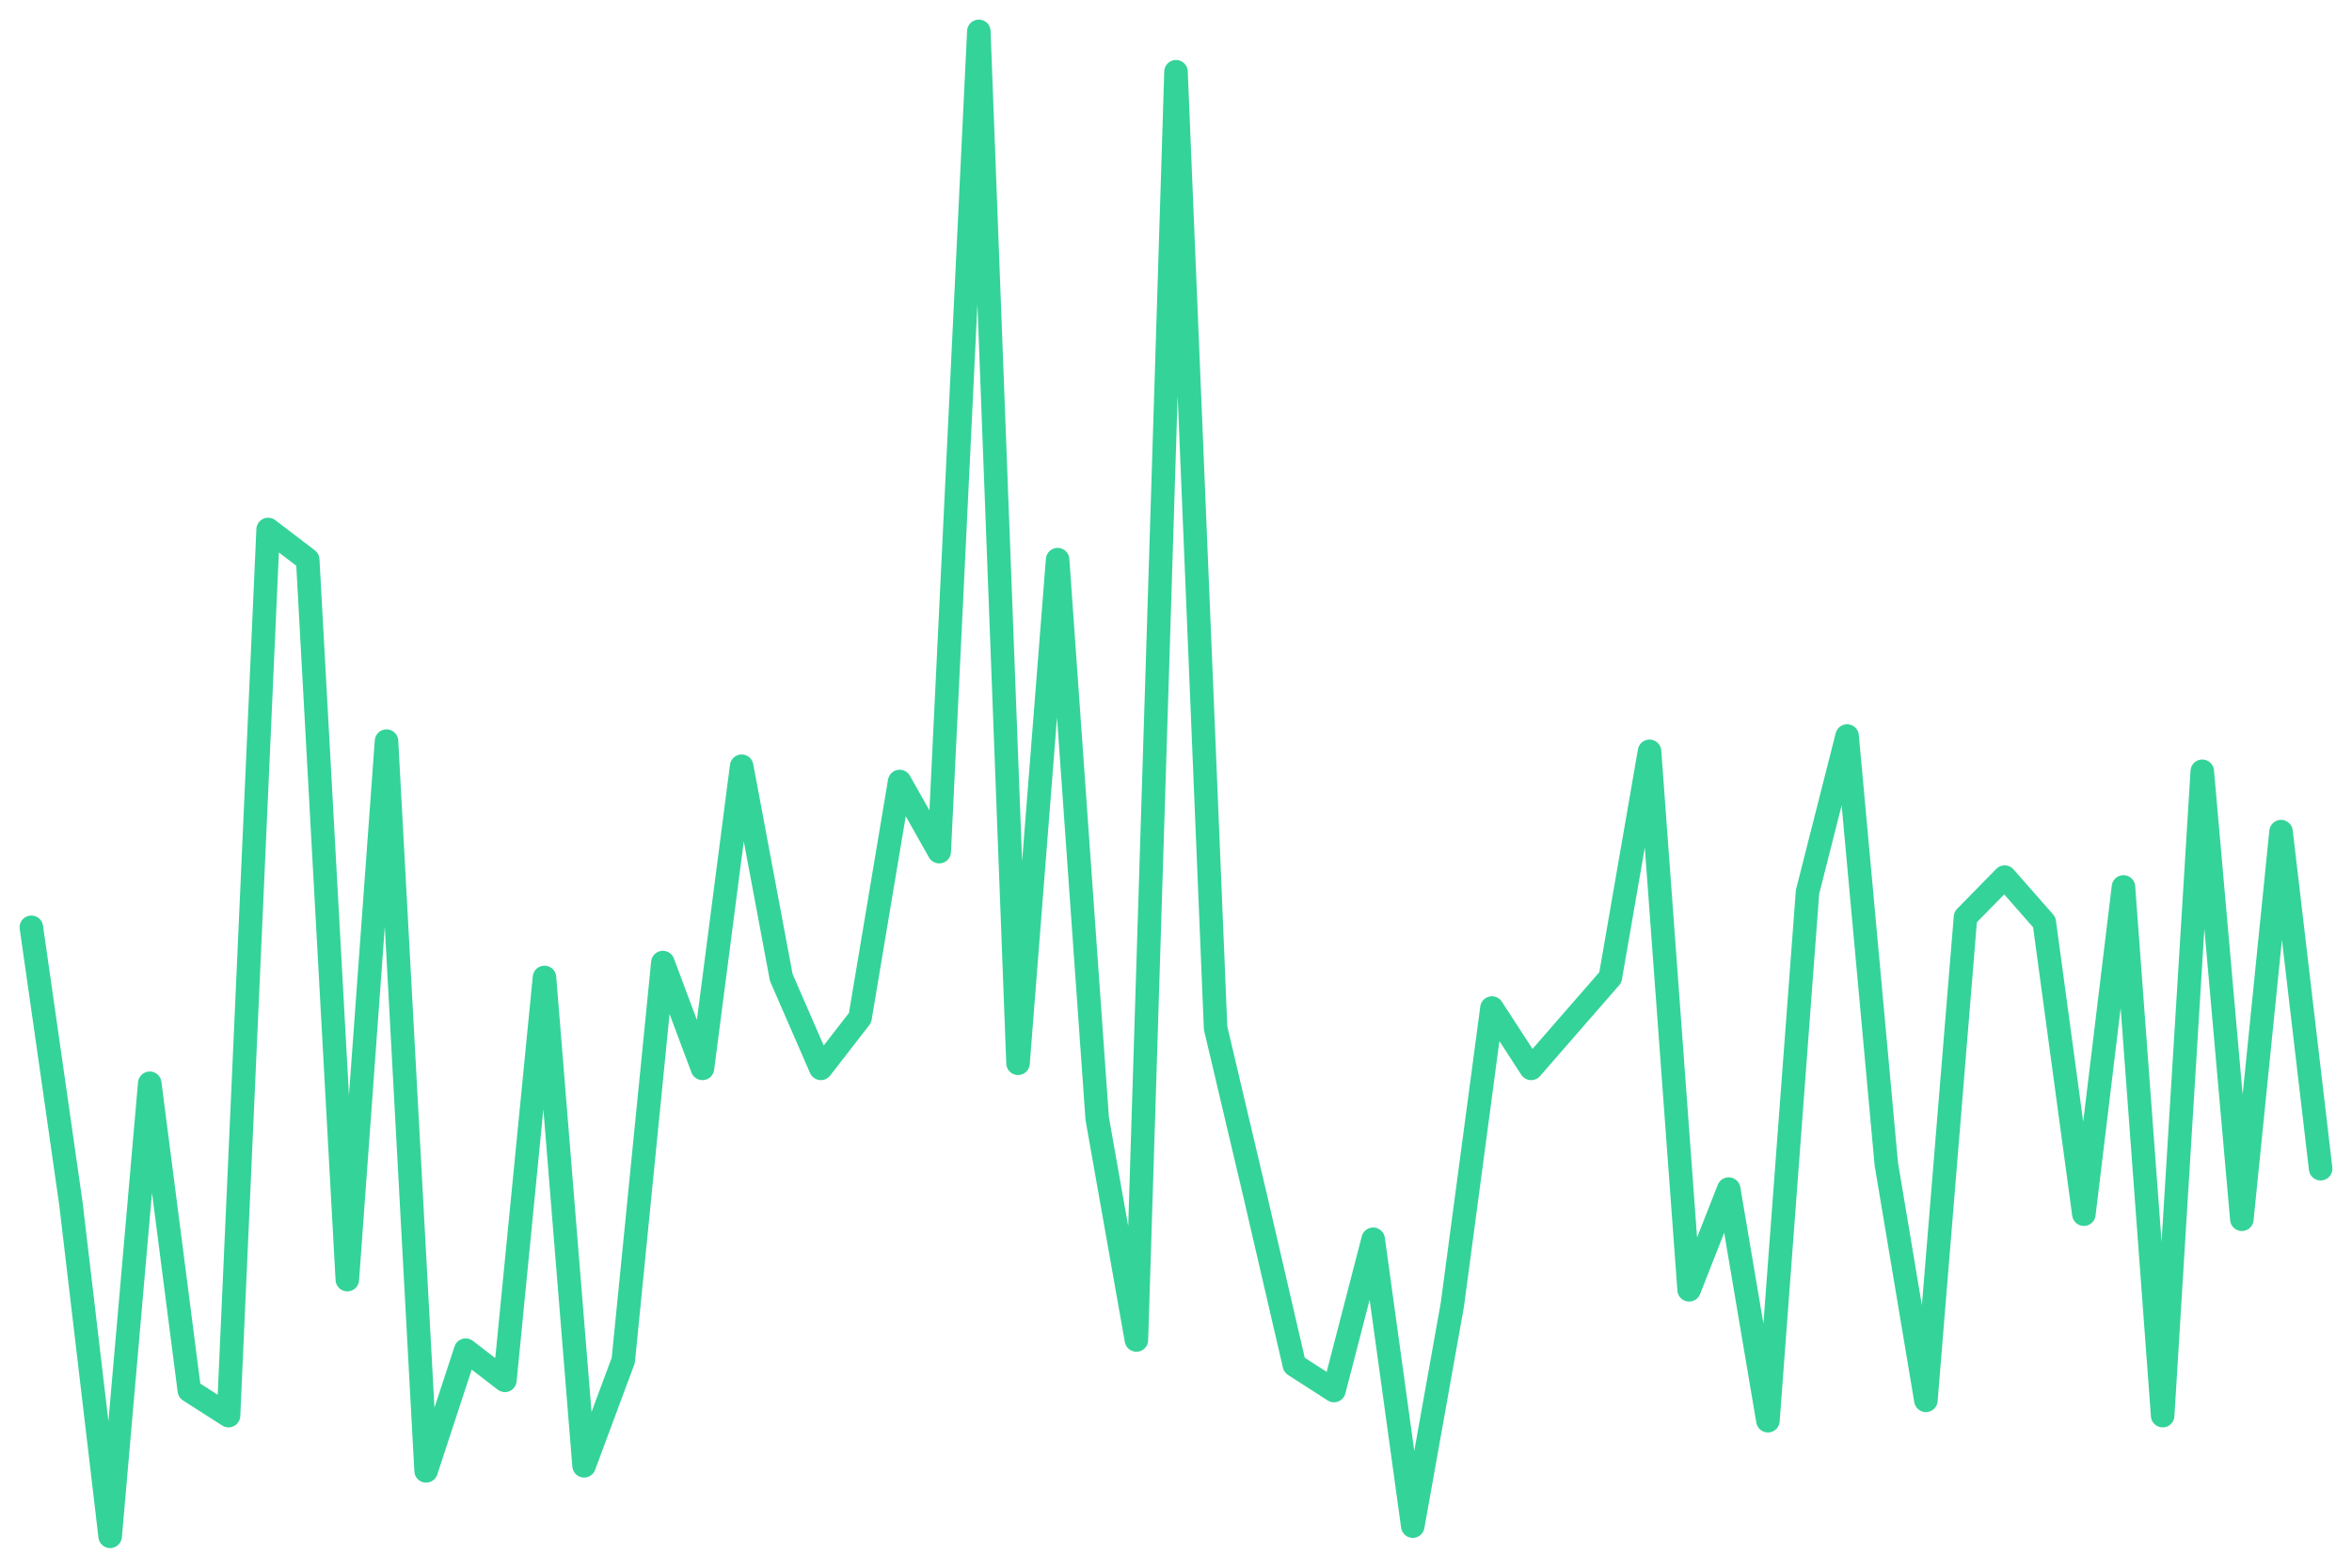
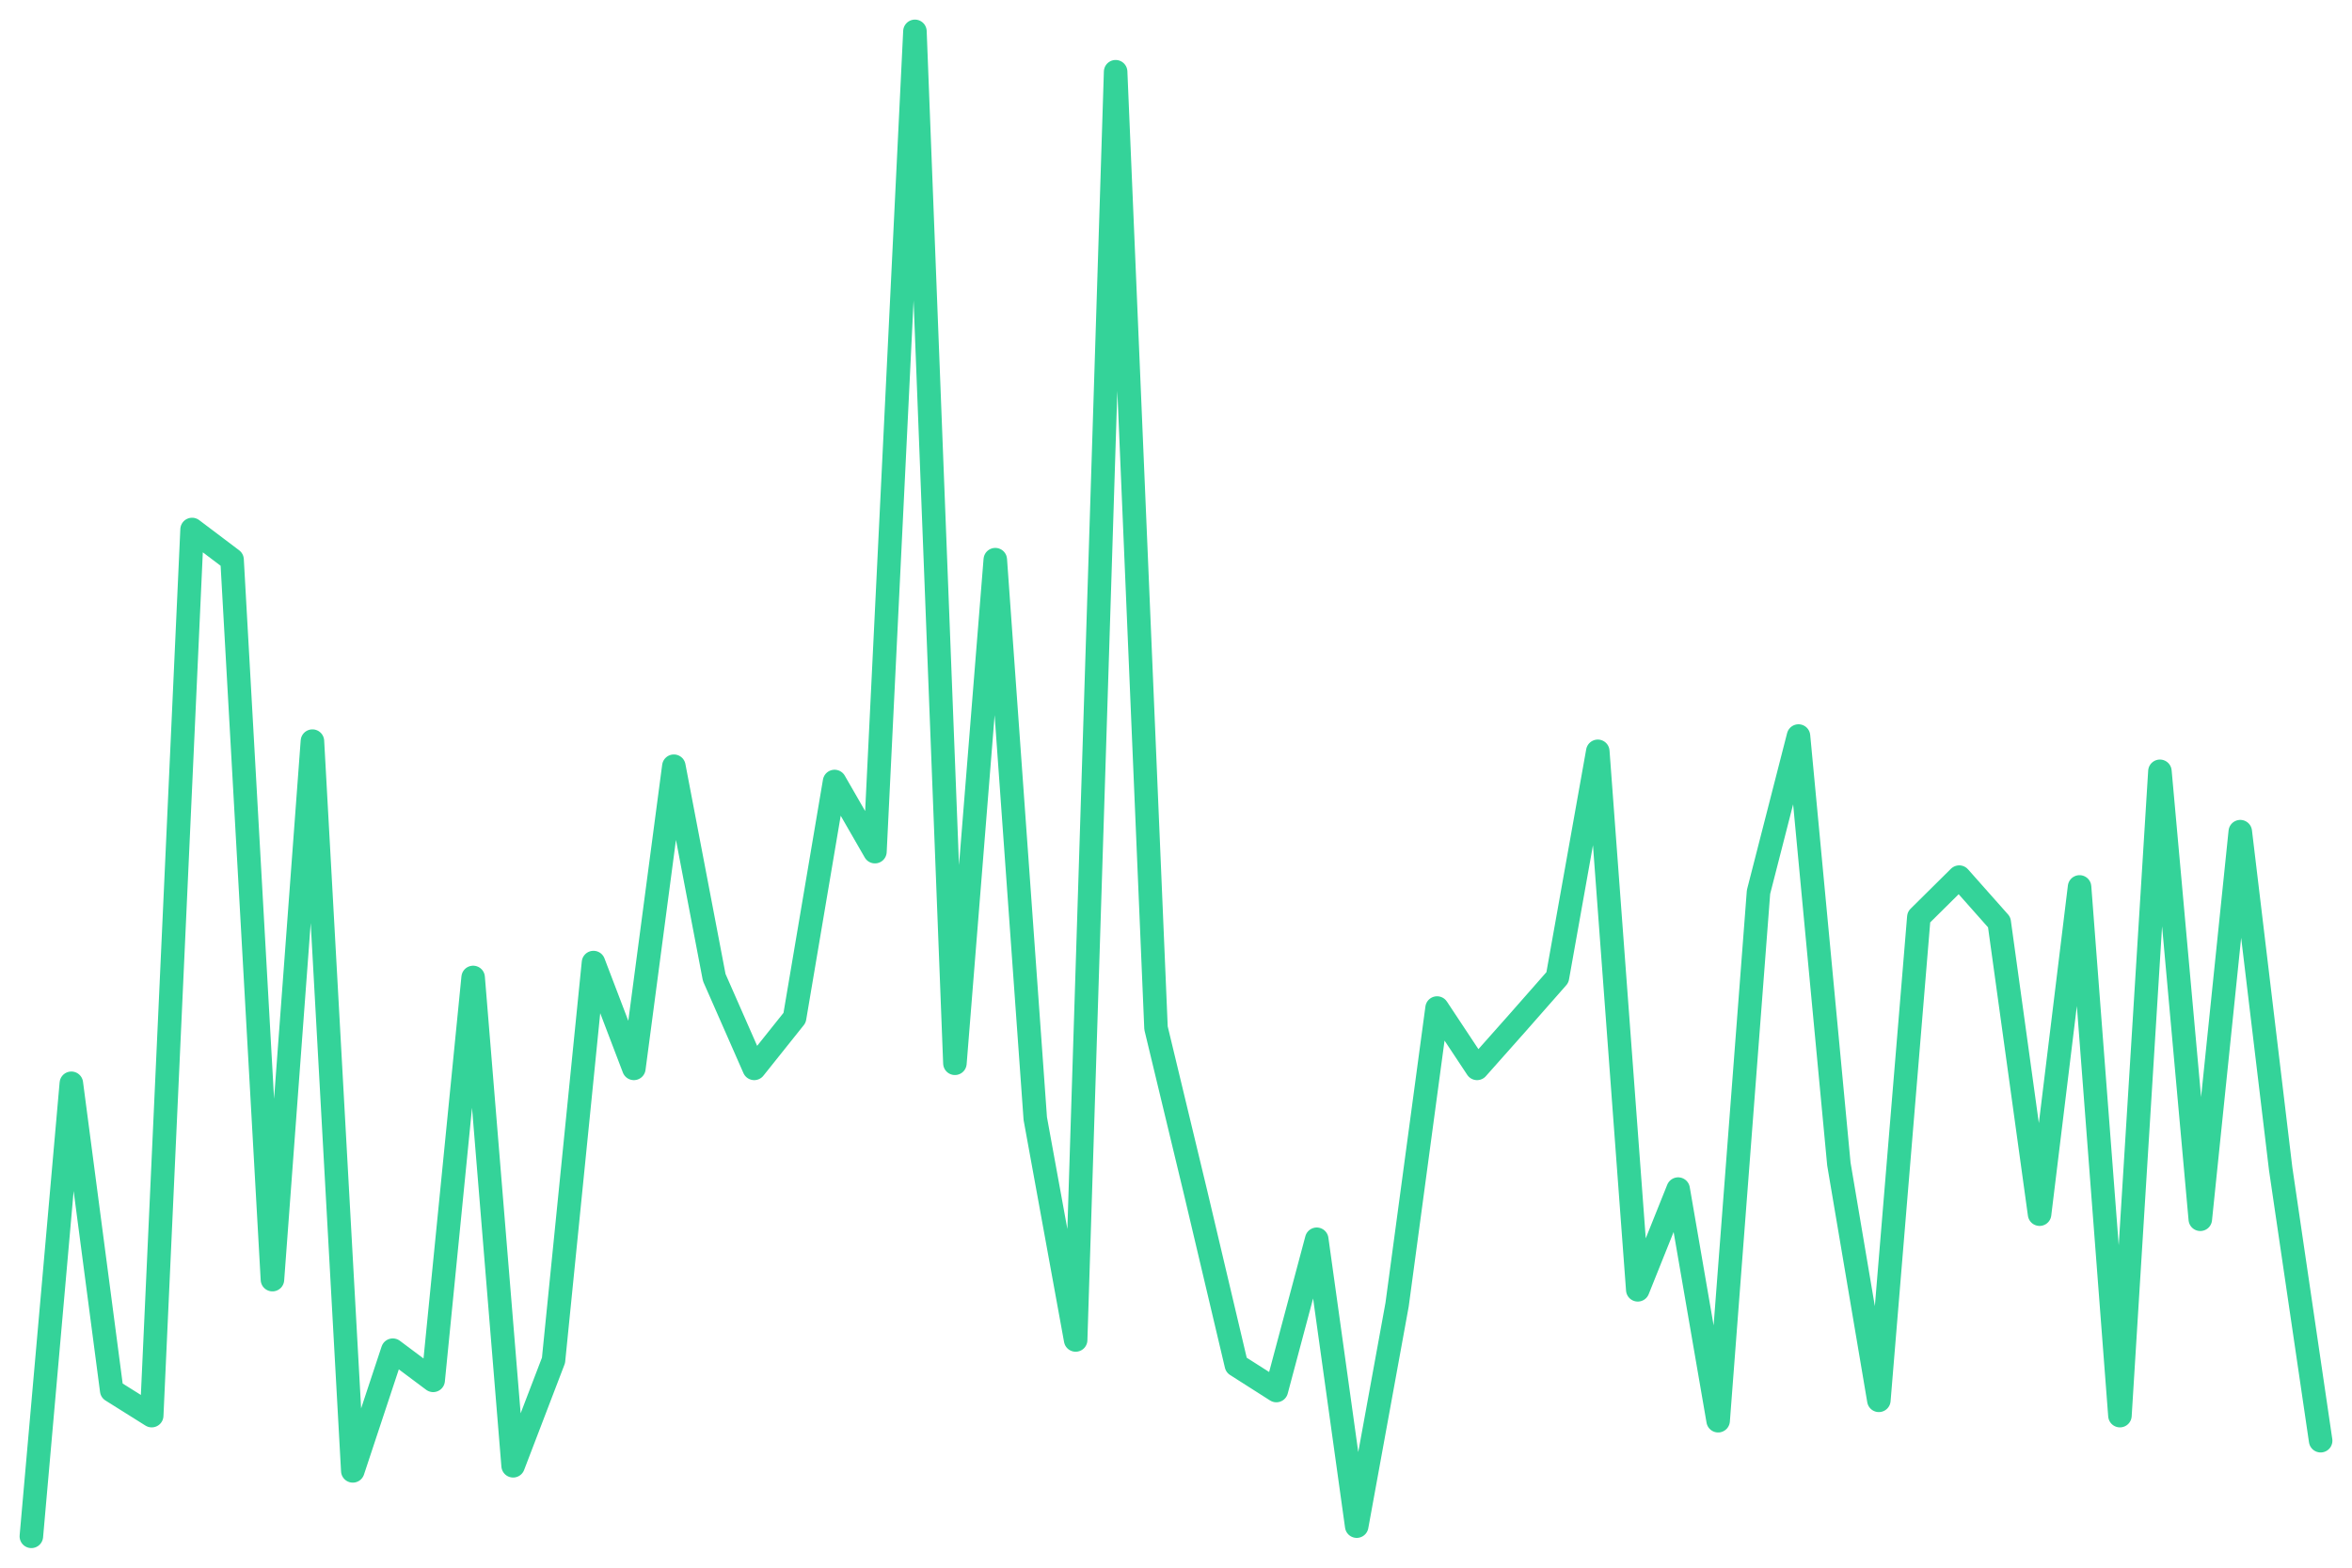
<svg xmlns="http://www.w3.org/2000/svg" viewBox="0 0 600 400" width="600" height="400">
-   <polyline fill="none" stroke="#34d399" stroke-width="6" stroke-linejoin="round" stroke-linecap="round" points="8.0,236.6 18.1,307.2 28.1,392.0 38.2,276.4 48.3,354.8 58.3,361.2 68.4,135.1 78.5,142.8 88.6,326.5 98.6,189.1 108.7,375.3 118.8,344.5 128.8,352.2 138.9,249.4 149.0,374.0 159.0,347.1 169.1,245.6 179.2,272.6 189.2,195.5 199.3,249.4 209.4,272.6 219.4,259.7 229.5,199.4 239.6,217.3 249.7,8.0 259.7,271.3 269.8,142.8 279.9,285.4 289.9,341.9 300.0,18.3 310.1,262.3 320.1,304.7 330.2,348.3 340.3,354.8 350.3,316.2 360.4,389.4 370.5,332.9 380.6,257.2 390.6,272.6 400.7,261.0 410.8,249.4 420.8,191.7 430.9,329.1 441.0,303.4 451.0,362.5 461.1,227.6 471.2,187.8 481.2,297.0 491.3,357.3 501.4,234.0 511.4,223.8 521.5,235.3 531.6,309.8 541.7,226.3 551.7,361.2 561.8,196.8 571.9,311.1 581.9,212.2 592.0,298.2" />
+   <polyline fill="none" stroke="#34d399" stroke-width="6" stroke-linejoin="round" stroke-linecap="round" points="8.0,392.0 18.2,276.4 28.5,354.8 38.7,361.2 49.0,135.1 59.2,142.8 69.5,326.5 79.7,189.1 90.0,375.3 100.2,344.5 110.5,352.2 120.7,249.4 130.9,374.0 141.2,347.1 151.4,245.6 161.7,272.6 171.9,195.5 182.2,249.4 192.4,272.6 202.7,259.7 212.9,199.4 223.2,217.3 233.4,8.0 243.6,271.3 253.9,142.8 264.1,285.4 274.4,341.9 284.6,18.3 294.9,262.3 305.1,304.7 315.4,348.3 325.6,354.8 335.9,316.2 346.1,389.4 356.4,332.9 366.6,257.2 376.8,272.6 387.1,261.0 397.3,249.4 407.6,191.7 417.8,329.1 428.1,303.4 438.3,362.5 448.6,227.6 458.8,187.8 469.1,297.0 479.3,357.3 489.5,234.0 499.8,223.8 510.0,235.3 520.3,309.8 530.5,226.3 540.8,361.2 551.0,196.8 561.3,311.1 571.5,212.2 581.8,298.2 592.0,367.6" />
</svg>
